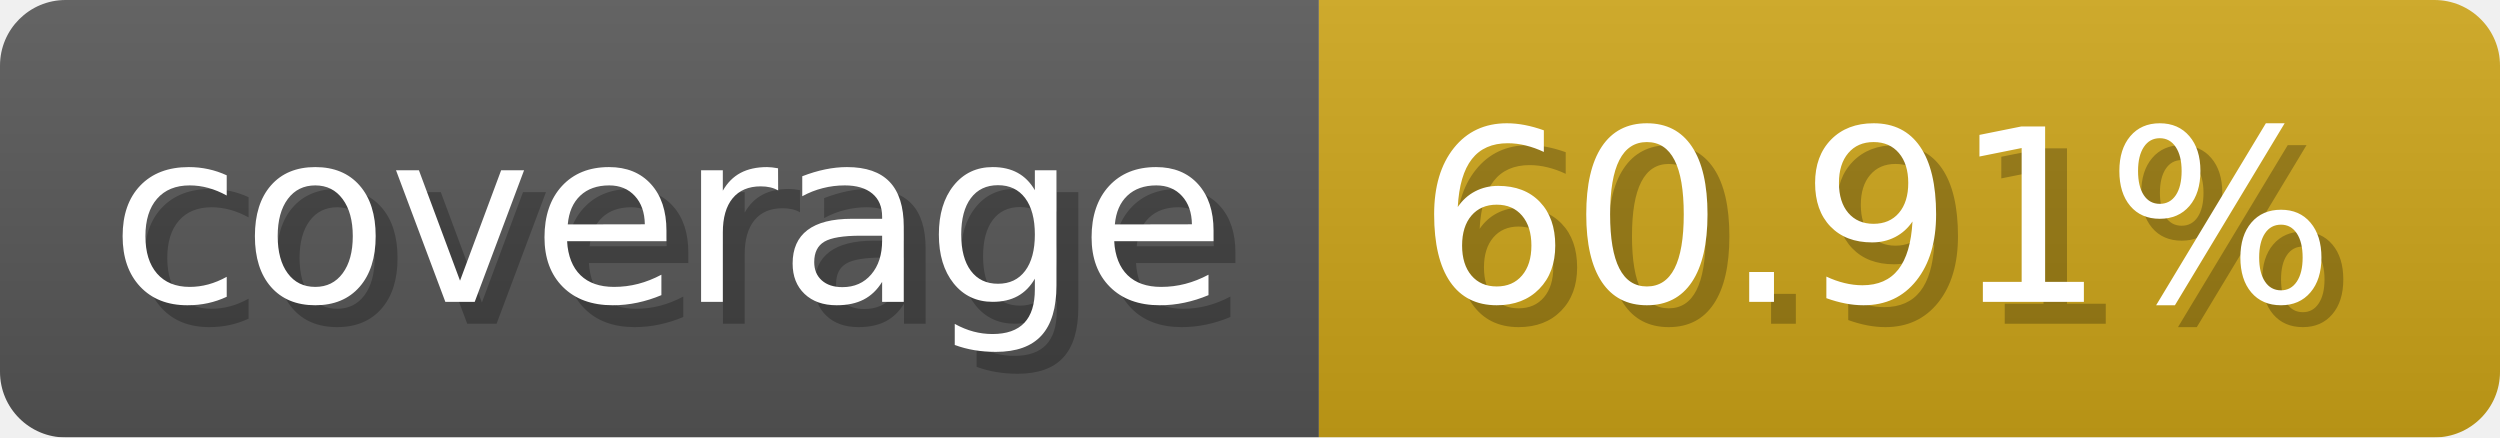
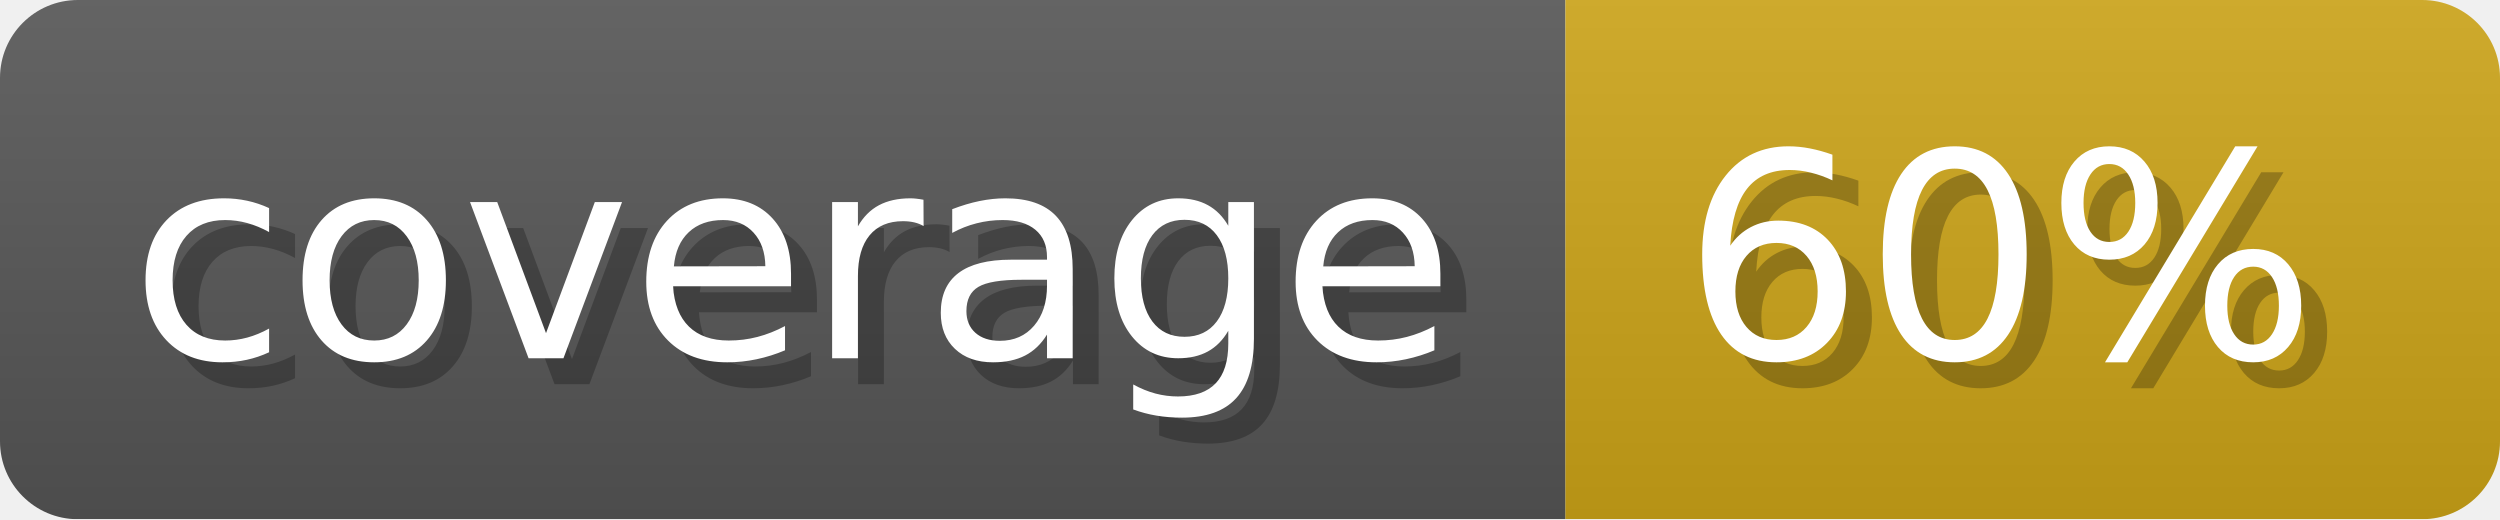
- <svg xmlns="http://www.w3.org/2000/svg" width="114.3" height="20" viewBox="0 0 1143 200" role="img" aria-label="coverage: 60.91%">
+ <svg xmlns="http://www.w3.org/2000/svg" width="96.3" height="20" viewBox="0 0 963 200" role="img" aria-label="coverage: 60%">
  <linearGradient id="a" x2="0" y2="100%">
    <stop offset="0" stop-opacity=".1" stop-color="#EEE" />
    <stop offset="1" stop-opacity=".1" />
  </linearGradient>
  <mask id="m">
-     <rect width="1143" height="200" rx="30" fill="#FFF" />
+     <rect width="963" height="200" rx="30" fill="#FFF" />
  </mask>
  <g mask="url(#m)">
    <rect width="603" height="200" fill="#555" />
-     <rect width="540" height="200" fill="#cba317" x="603" />
-     <rect width="1143" height="200" fill="url(#a)" />
+     <rect width="360" height="200" fill="#cba317" x="603" />
+     <rect width="963" height="200" fill="url(#a)" />
  </g>
  <g aria-hidden="true" fill="#fff" text-anchor="start" font-family="Verdana,DejaVu Sans,sans-serif" font-size="110">
    <text x="60" y="148" textLength="503" fill="#000" opacity="0.25">coverage</text>
    <text x="50" y="138" textLength="503">coverage</text>
-     <text x="658" y="148" textLength="440" fill="#000" opacity="0.25">60.91%</text>
-     <text x="648" y="138" textLength="440">60.91%</text>
+     <text x="658" y="148" textLength="260" fill="#000" opacity="0.25">60%</text>
+     <text x="648" y="138" textLength="260">60%</text>
  </g>
</svg>
